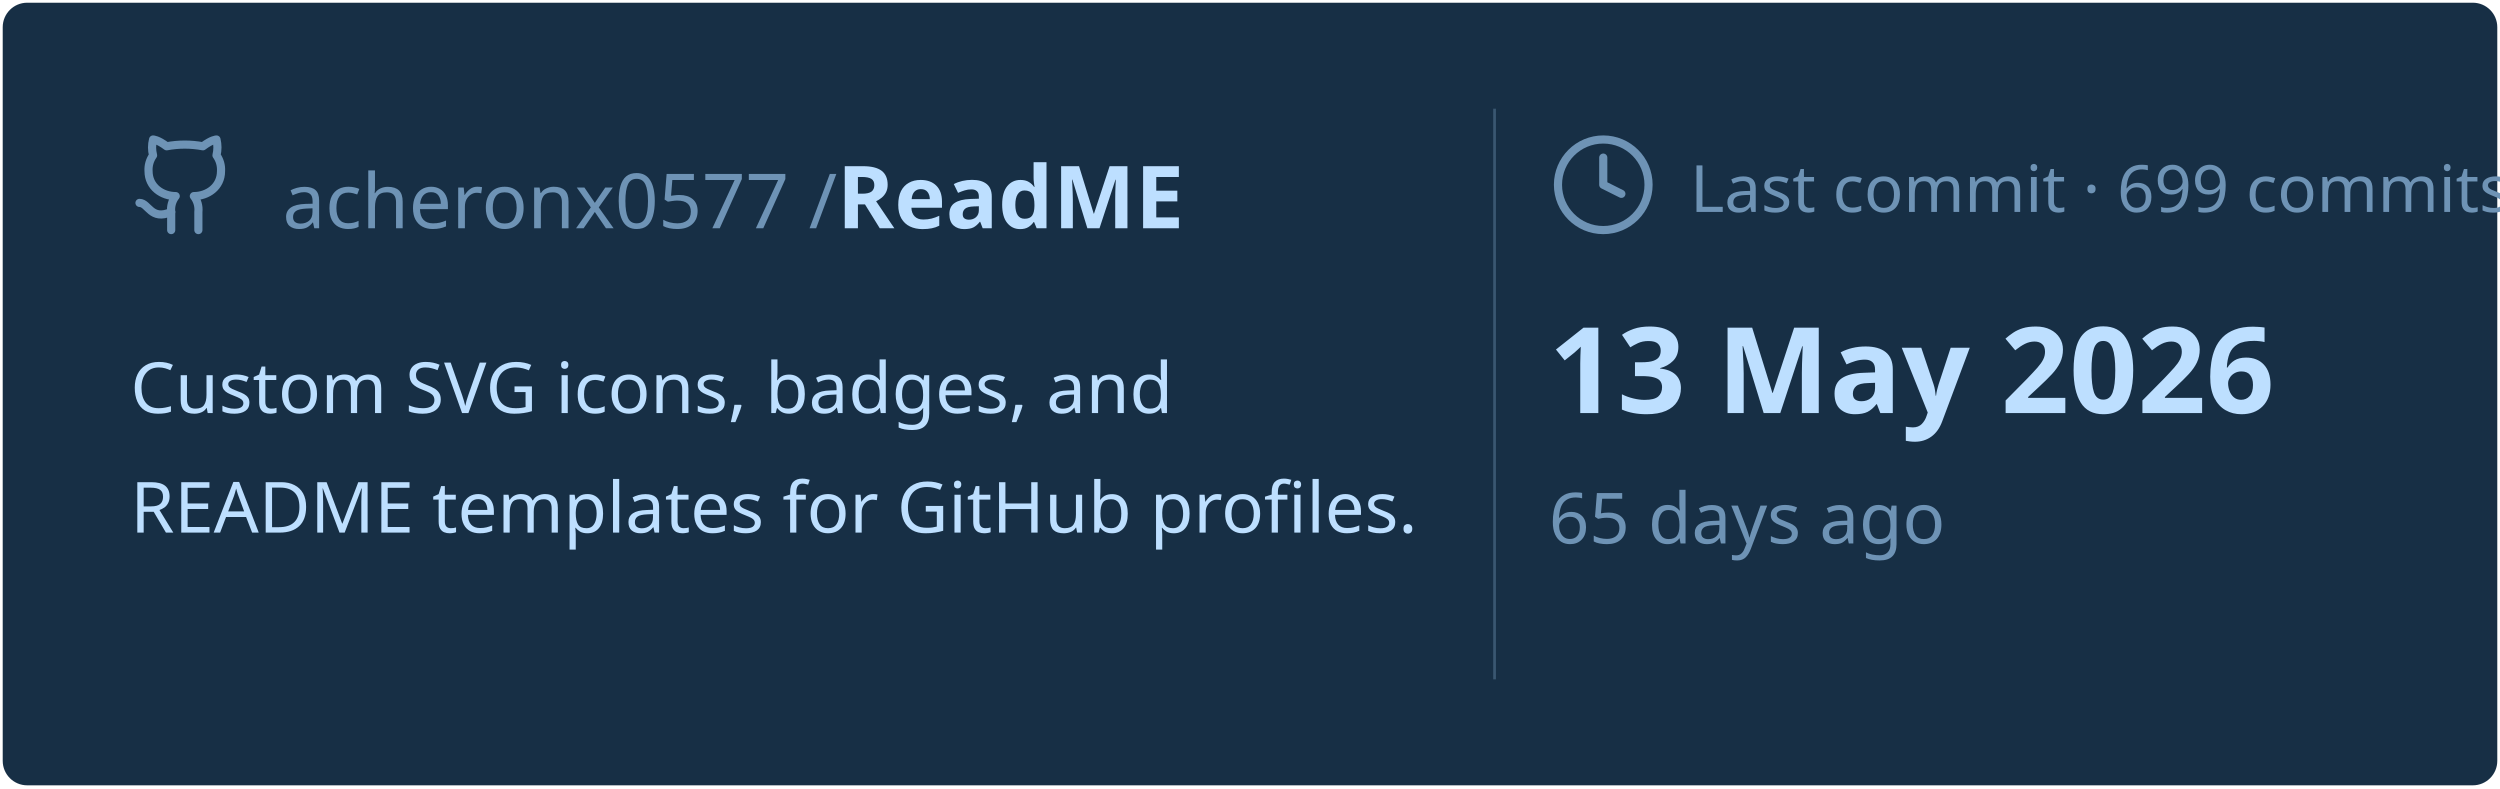
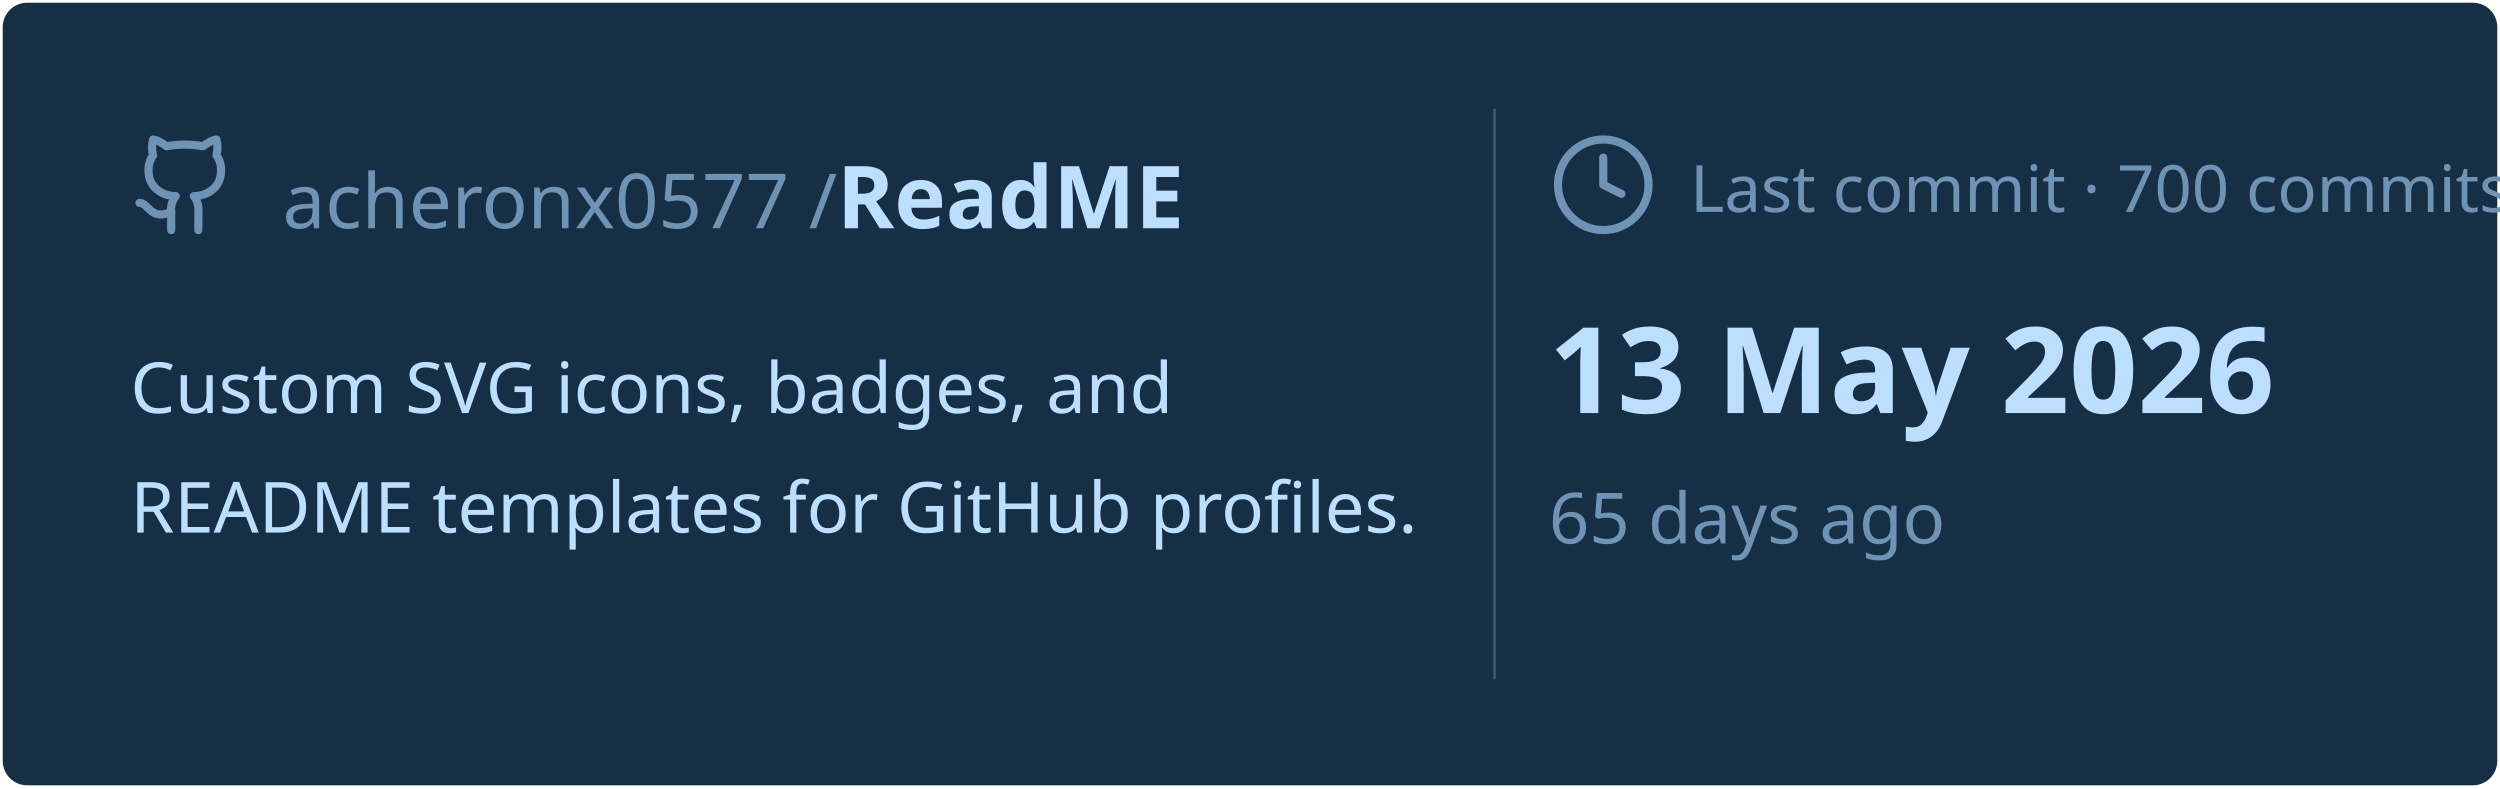
<svg xmlns="http://www.w3.org/2000/svg" viewBox="0 0 460 145" width="460px" height="145px">
  <rect stroke="#000000" stroke-opacity="0" fill="#172F45" rx="4.5" x="0.5" y="0.5" width="459" height="144" />
  <g transform="translate(24, 42)">
    <svg x="0" y="-18" width="20" height="20" viewBox="0 0 24 24" fill="none" stroke="#6E93B5" stroke-width="1.8" stroke-linecap="round" stroke-linejoin="round">
      <path d="M15 22v-4a4.8 4.8 0 0 0-1-3.5c3 0 6-2 6-5.5.08-1.25-.27-2.48-1-3.5.28-1.15.28-2.35 0-3.5 0 0-1 0-3 1.5-2.64-.5-5.36-.5-8 0C6 2 5 2 5 2c-.3 1.15-.3 2.35 0 3.5A5.403 5.403 0 0 0 4 9c0 3.5 3 5.5 6 5.5-.39.49-.68 1.05-.85 1.65-.17.6-.22 1.23-.15 1.85v4" />
      <path d="M9 18c-4.51 2-5-2-7-2" />
    </svg>
    <text x="28" y="0" font-family="&quot;Segoe UI&quot;, Ubuntu, sans-serif" font-size="14" font-weight="400" fill="#6E93B5">acheronx0577 /</text>
    <text x="130" y="0" font-family="&quot;Segoe UI&quot;, Ubuntu, sans-serif" font-size="16" font-weight="700" fill="#BDDFFF">ReadME</text>
  </g>
  <text x="24" y="76" font-family="&quot;Segoe UI&quot;, Ubuntu, sans-serif" font-size="13" font-weight="400" fill="#BDDFFF">Custom SVG icons, badges, and</text>
  <text x="24" y="98" font-family="&quot;Segoe UI&quot;, Ubuntu, sans-serif" font-size="13" font-weight="400" fill="#BDDFFF">README templates for GitHub profiles.</text>
  <line x1="275" y1="20" x2="275" y2="125" stroke="#6E93B5" stroke-width="0.5" stroke-opacity="0.4" />
  <svg x="285" y="24" width="20" height="20" viewBox="0 0 24 24" fill="none" stroke="#6E93B5" stroke-width="1.8" stroke-linecap="round" stroke-linejoin="round">
    <circle cx="12" cy="12" r="10" />
    <polyline points="12 6 12 12 16 14" />
  </svg>
-   <text x="311" y="39" font-family="&quot;Segoe UI&quot;, Ubuntu, sans-serif" font-size="12" font-weight="400" fill="#6E93B5">Last commit · 699 commits</text>
+   <text x="311" y="39" font-family="&quot;Segoe UI&quot;, Ubuntu, sans-serif" font-size="12" font-weight="400" fill="#6E93B5">Last commit · 700 commits</text>
  <text x="285" y="76" font-family="&quot;Segoe UI&quot;, Ubuntu, sans-serif" font-size="22" font-weight="700" fill="#BDDFFF">13 May 2026</text>
  <text x="285" y="100" font-family="&quot;Segoe UI&quot;, Ubuntu, sans-serif" font-size="13" font-weight="400" fill="#6E93B5">65 days ago</text>
</svg>
